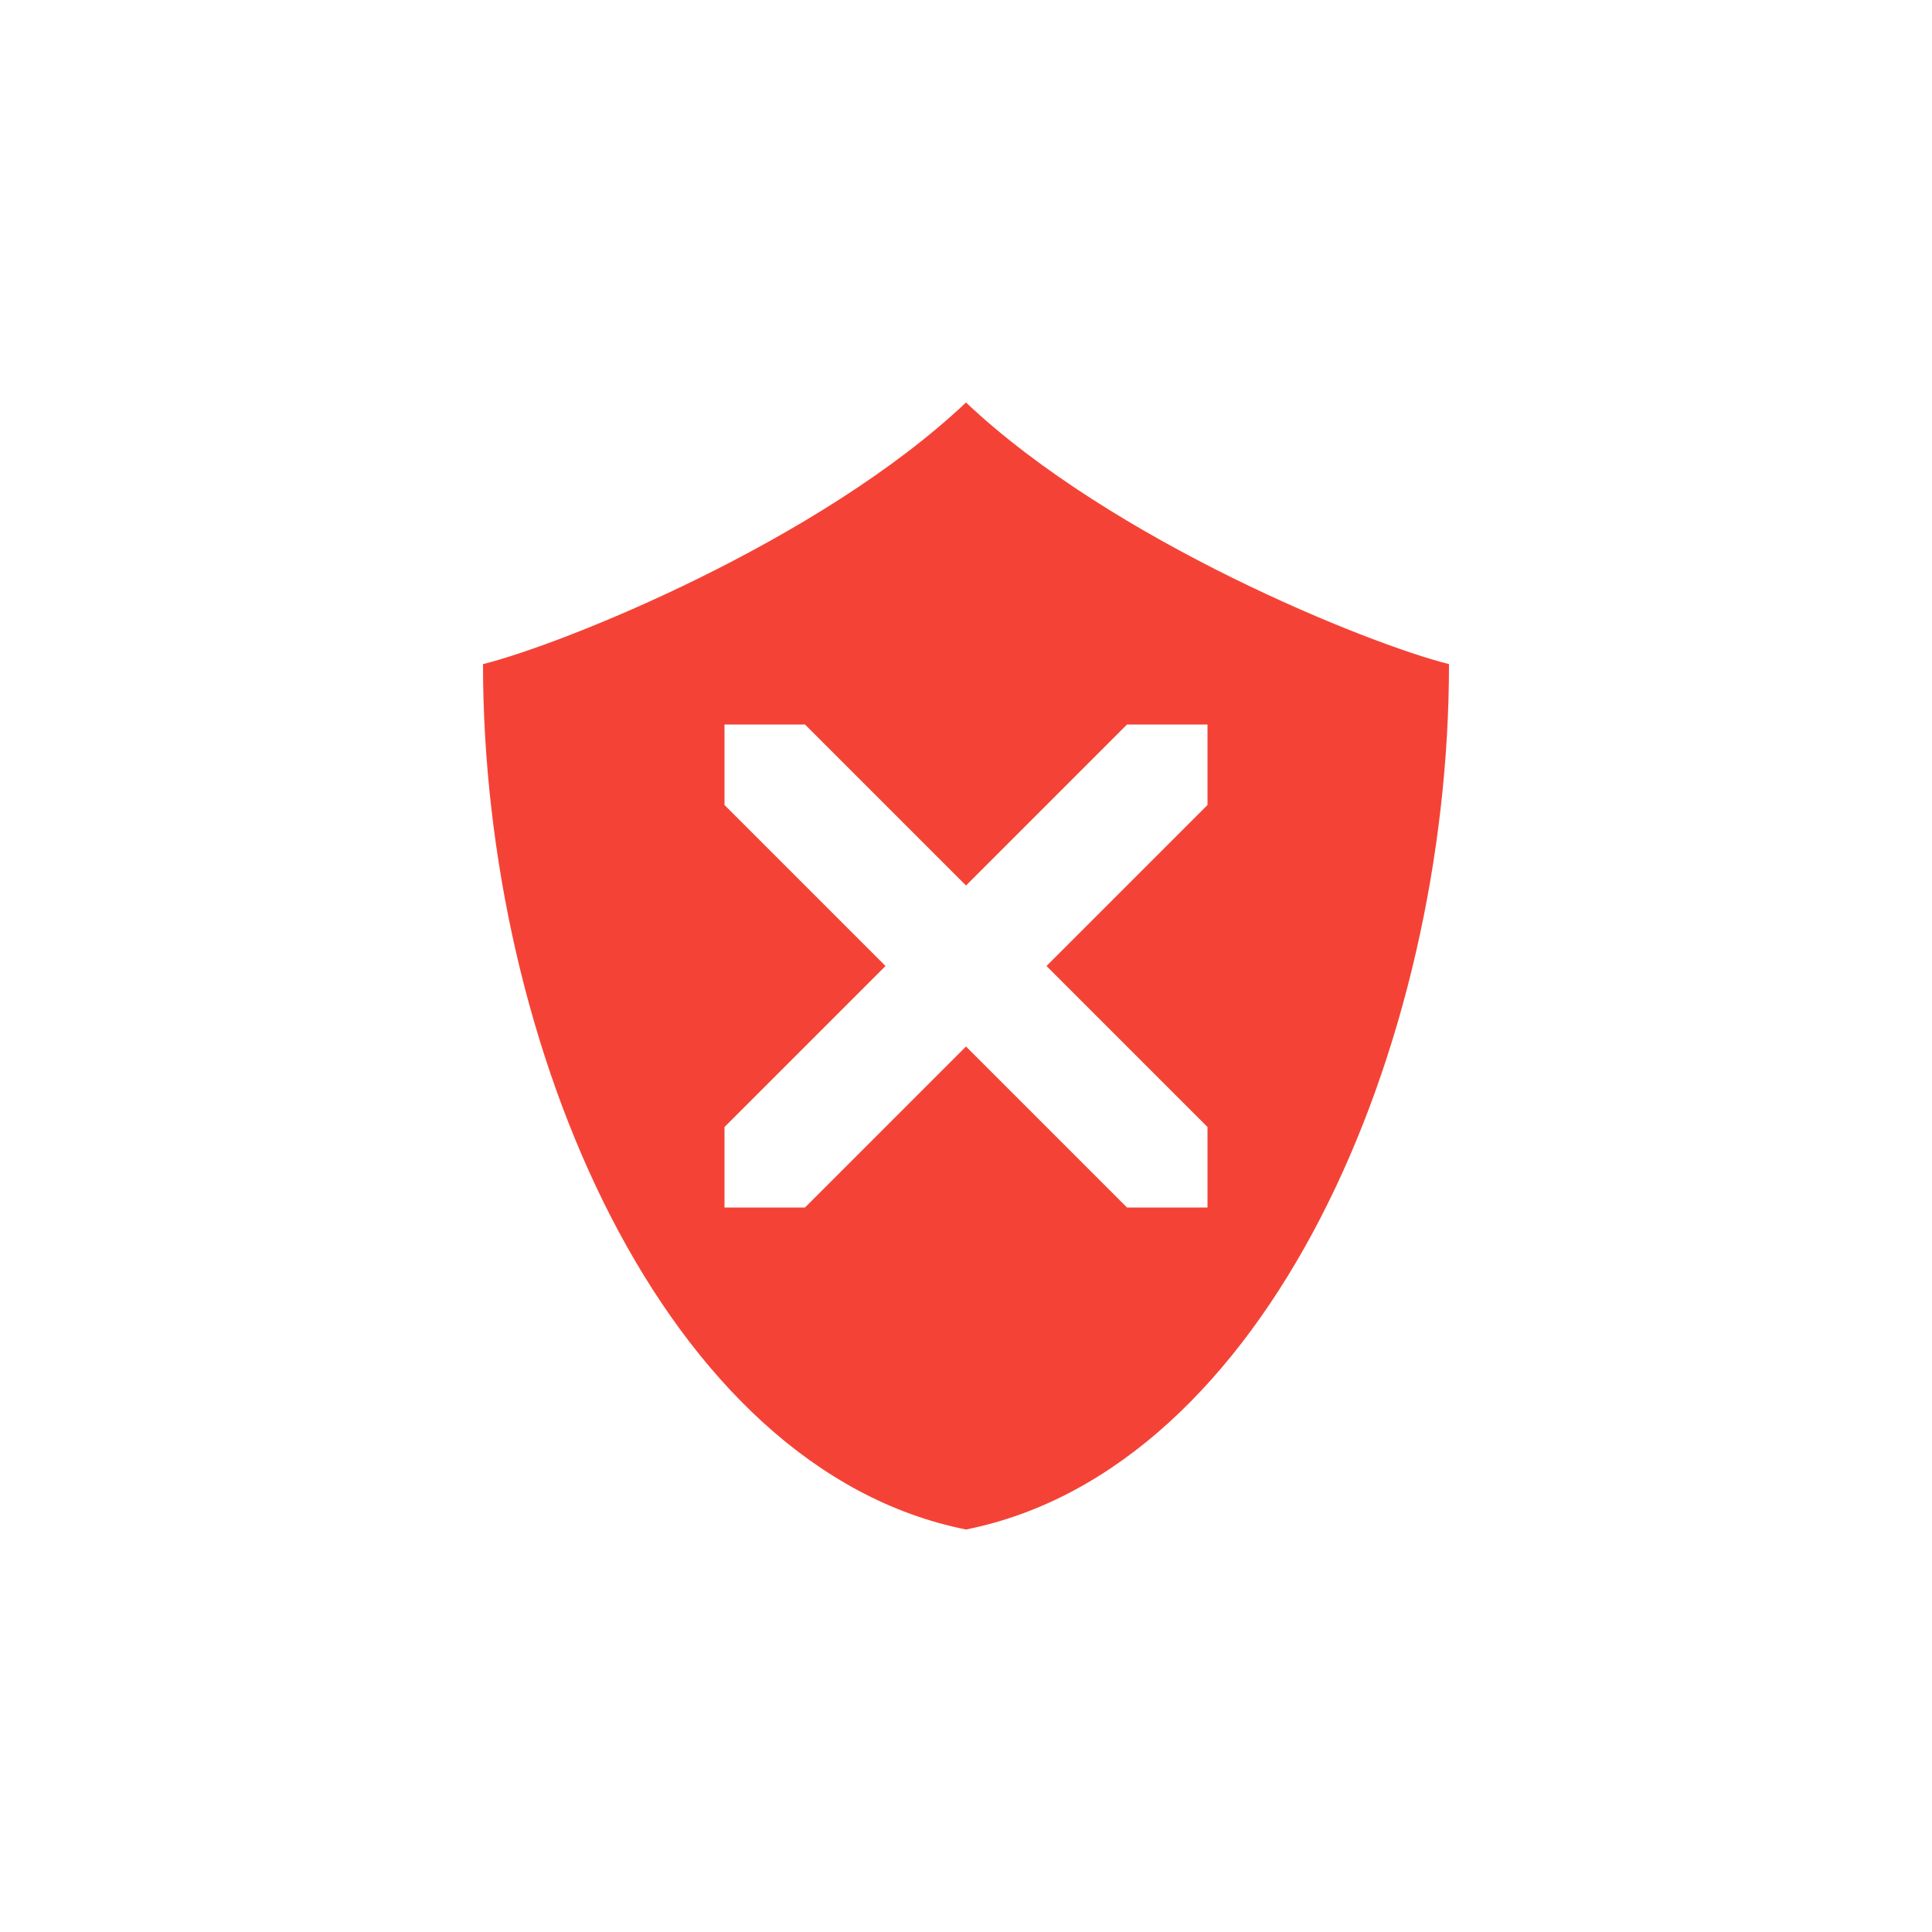
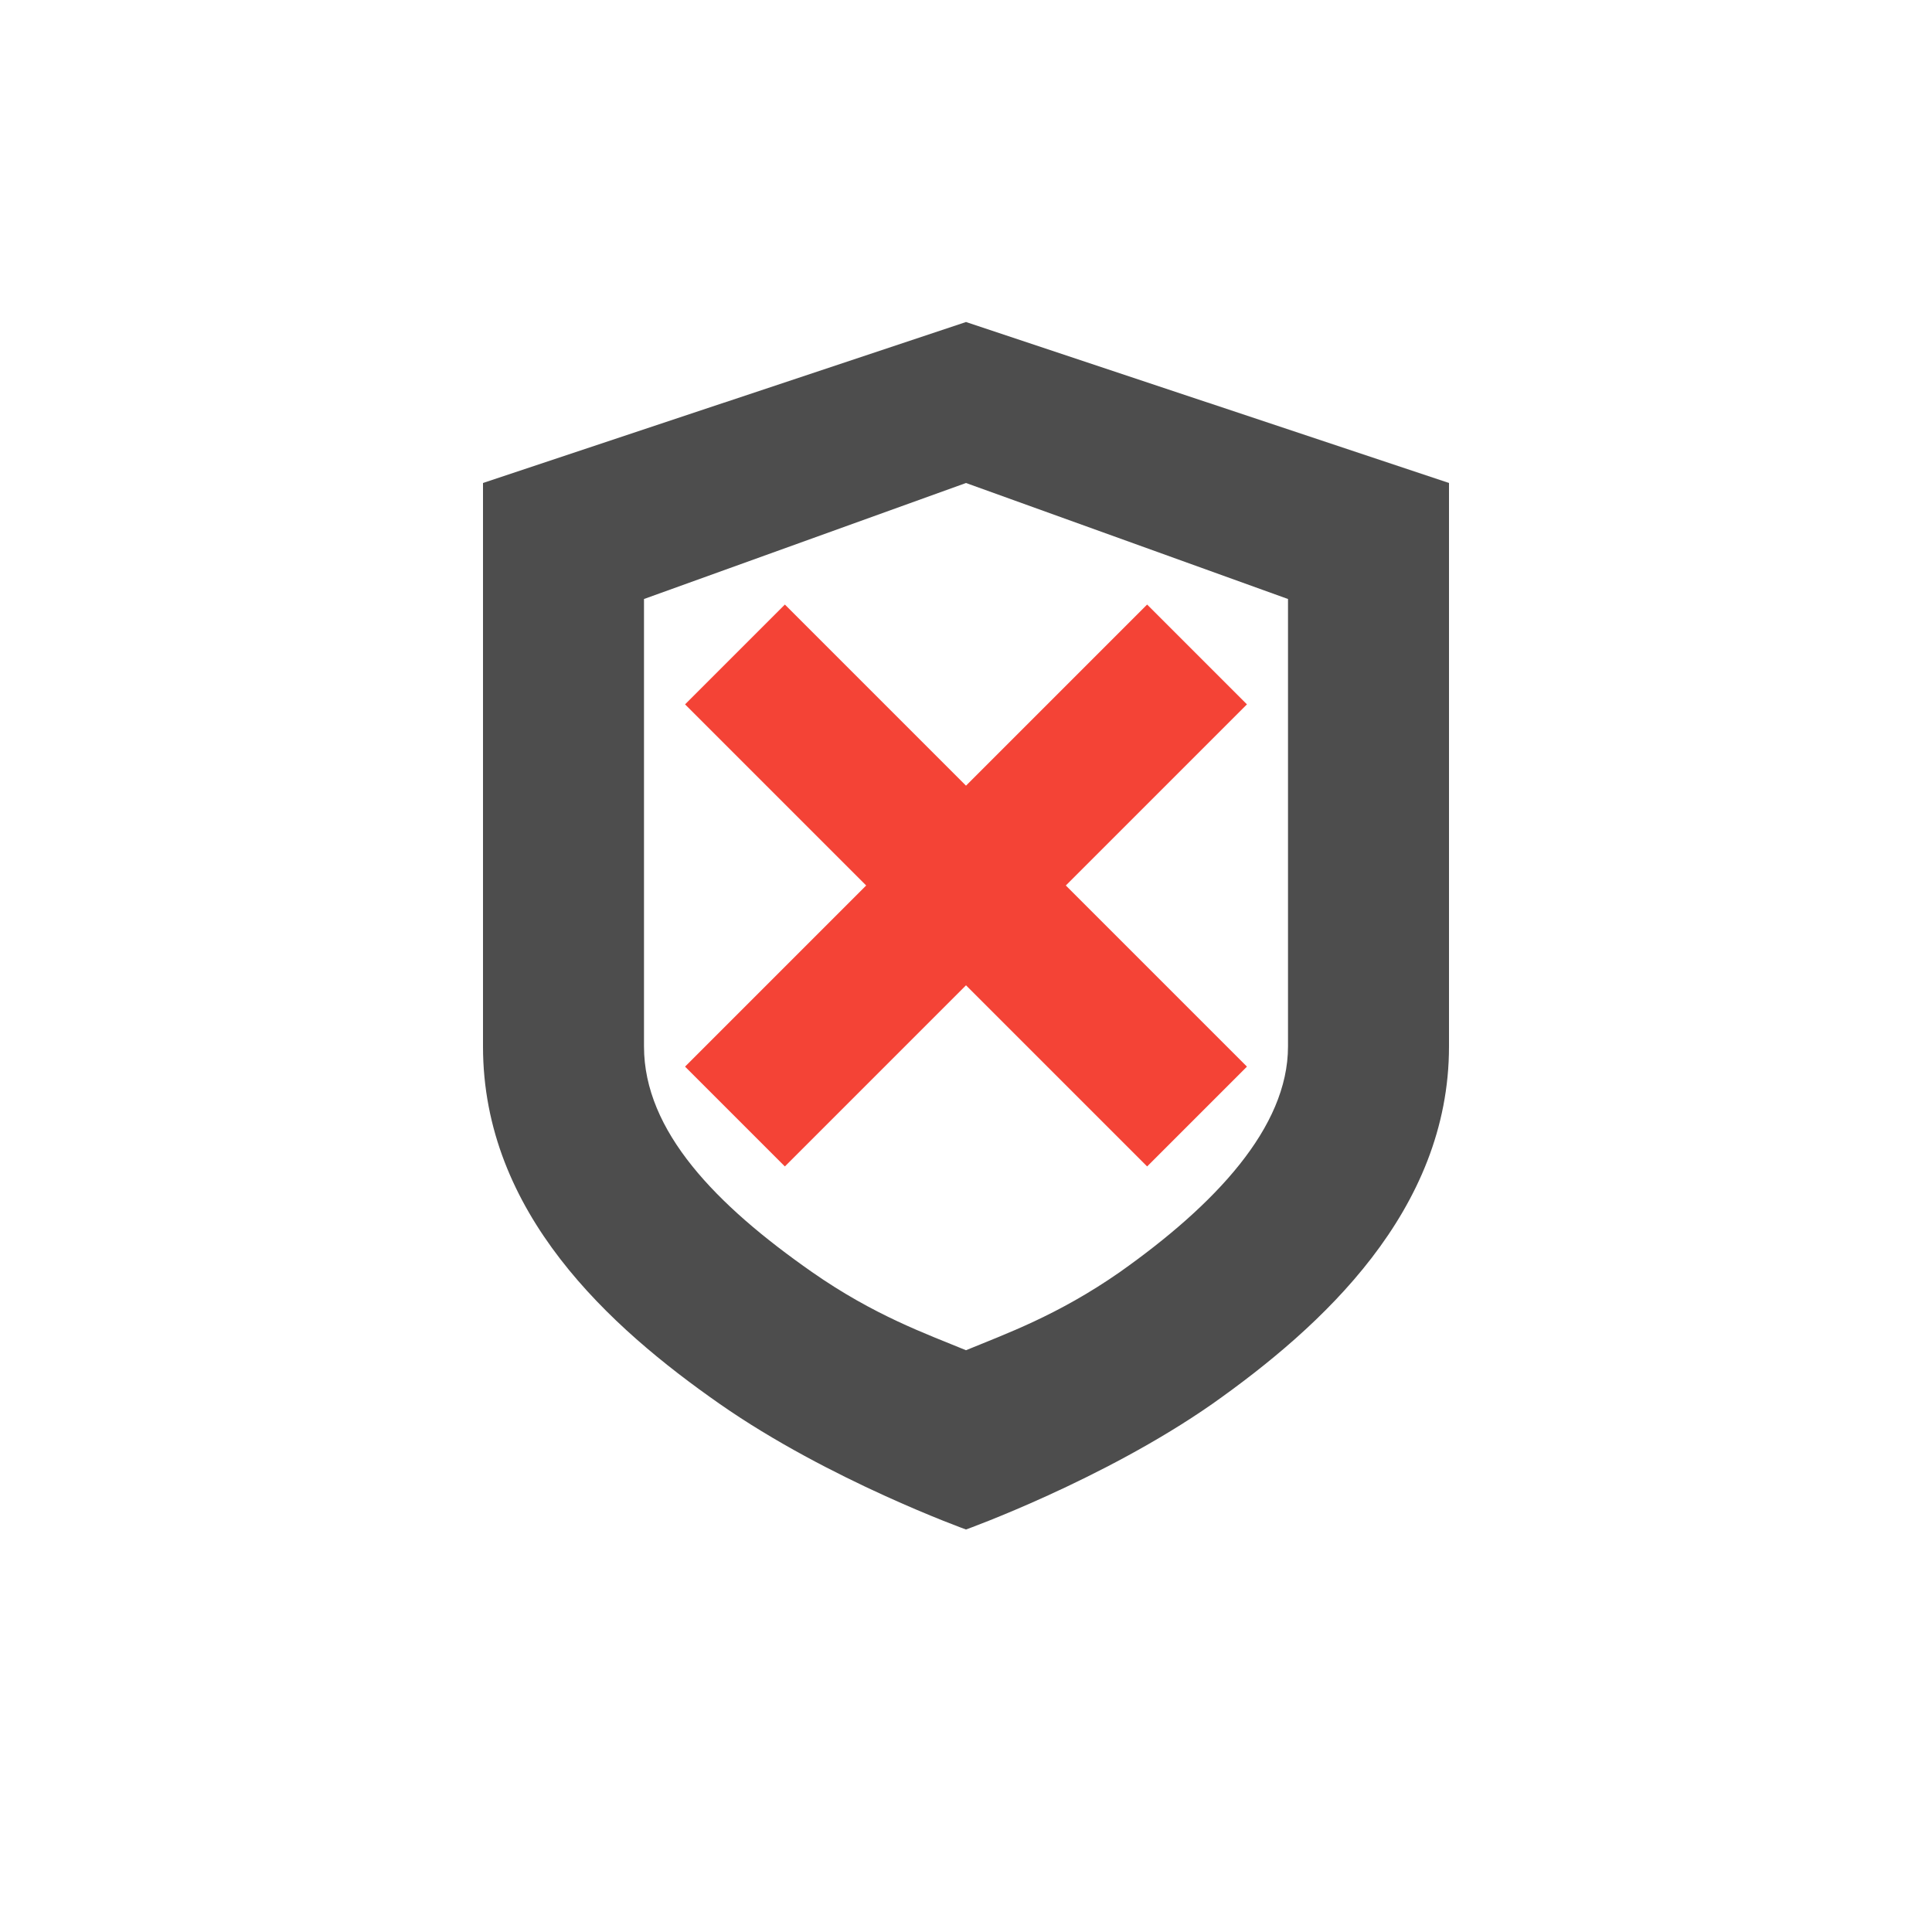
- <svg xmlns="http://www.w3.org/2000/svg" width="24" height="24" version="1.1">
-   <defs>
+ <svg xmlns="http://www.w3.org/2000/svg" width="24" height="24" viewBox="0 0 24 24" version="1.1" id="svg5">
+   <defs id="defs2">
    <style id="current-color-scheme" type="text/css">
-    .ColorScheme-Text { color:#4d4d4d; } .ColorScheme-Highlight { color:#4285f4; } .ColorScheme-NeutralText { color:#ff9800; } .ColorScheme-PositiveText { color:#4caf50; } .ColorScheme-NegativeText { color:#f44336; }
-   </style>
+         .ColorScheme-Text { color:#4d4d4d; } .ColorScheme-Highlight { color:#4285f4; } .ColorScheme-NeutralText { color:#ff9800; } .ColorScheme-PositiveText { color:#4caf50; } .ColorScheme-NegativeText { color:#f44336; }
+      </style>
  </defs>
-   <path style="fill:currentColor" class="ColorScheme-NegativeText error" d="M 12,5 C 10.175,6.725 7,8 6,8.25 6,13 8.25,18.25 12,19 15.75,18.25 18,13 18,8.25 17,8 13.825,6.725 12,5 Z M 9,9 h 1 l 2,2 2,-2 h 1 v 1 l -2,2 2,2 v 1 h -1 l -2,-2 -2,2 H 9 v -1 l 2,-2 -2,-2 z" />
+   <path id="path346" style="fill:currentColor;fill-opacity:1" class="ColorScheme-Text" d="M 12,4 6,6 v 7 c 0,2.07 1.579,3.489 2.939,4.439 C 10.299,18.389 12,19 12,19 12,19 13.701,18.389 15.061,17.439 16.421,16.479 18,15.04 18,13 V 6 Z m 0,2 4,1.441 V 13 c 0,1.006 -0.906,1.966 -2.09,2.803 C 13.136,16.342 12.491,16.57 12,16.773 11.508,16.57 10.86,16.342 10.086,15.801 8.897,14.97 8,14.052 8,13 V 7.441 Z" />
+   <path d="m 9.75,7.51 2.25,2.25 2.25,-2.25 1.24,1.24 -2.25,2.25 2.25,2.25 -1.24,1.24 -2.25,-2.25 -2.25,2.25 -1.24,-1.24 2.25,-2.25 -2.25,-2.25 z" style="fill:currentColor;fill-opacity:1" id="path1191" class="ColorScheme-NegativeText error" />
</svg>
